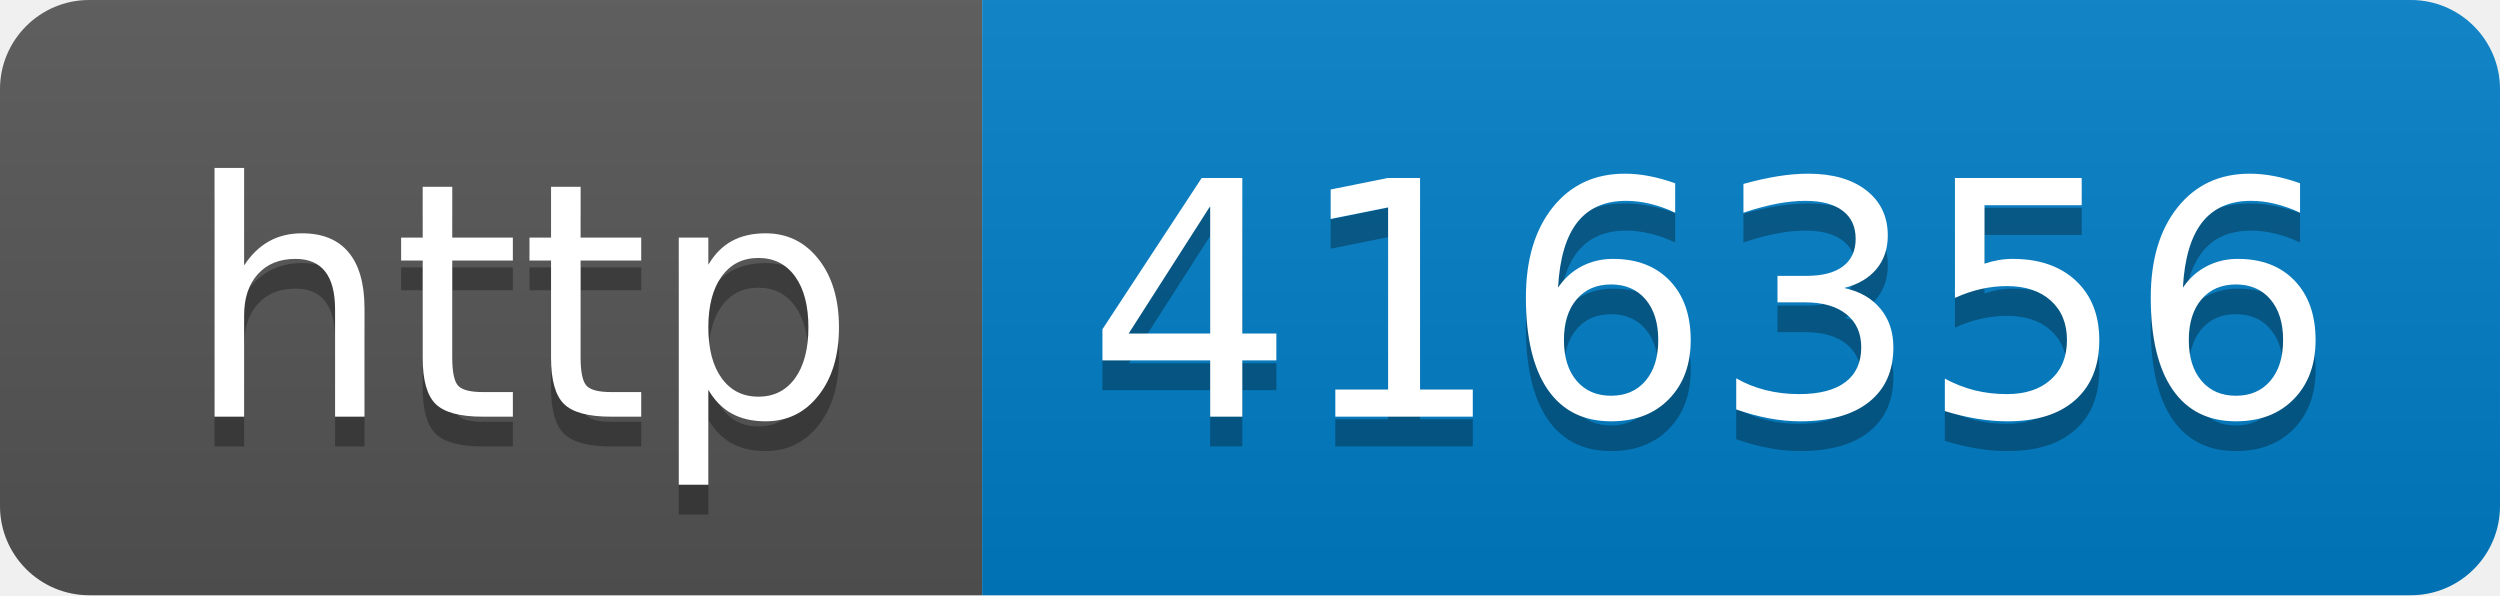
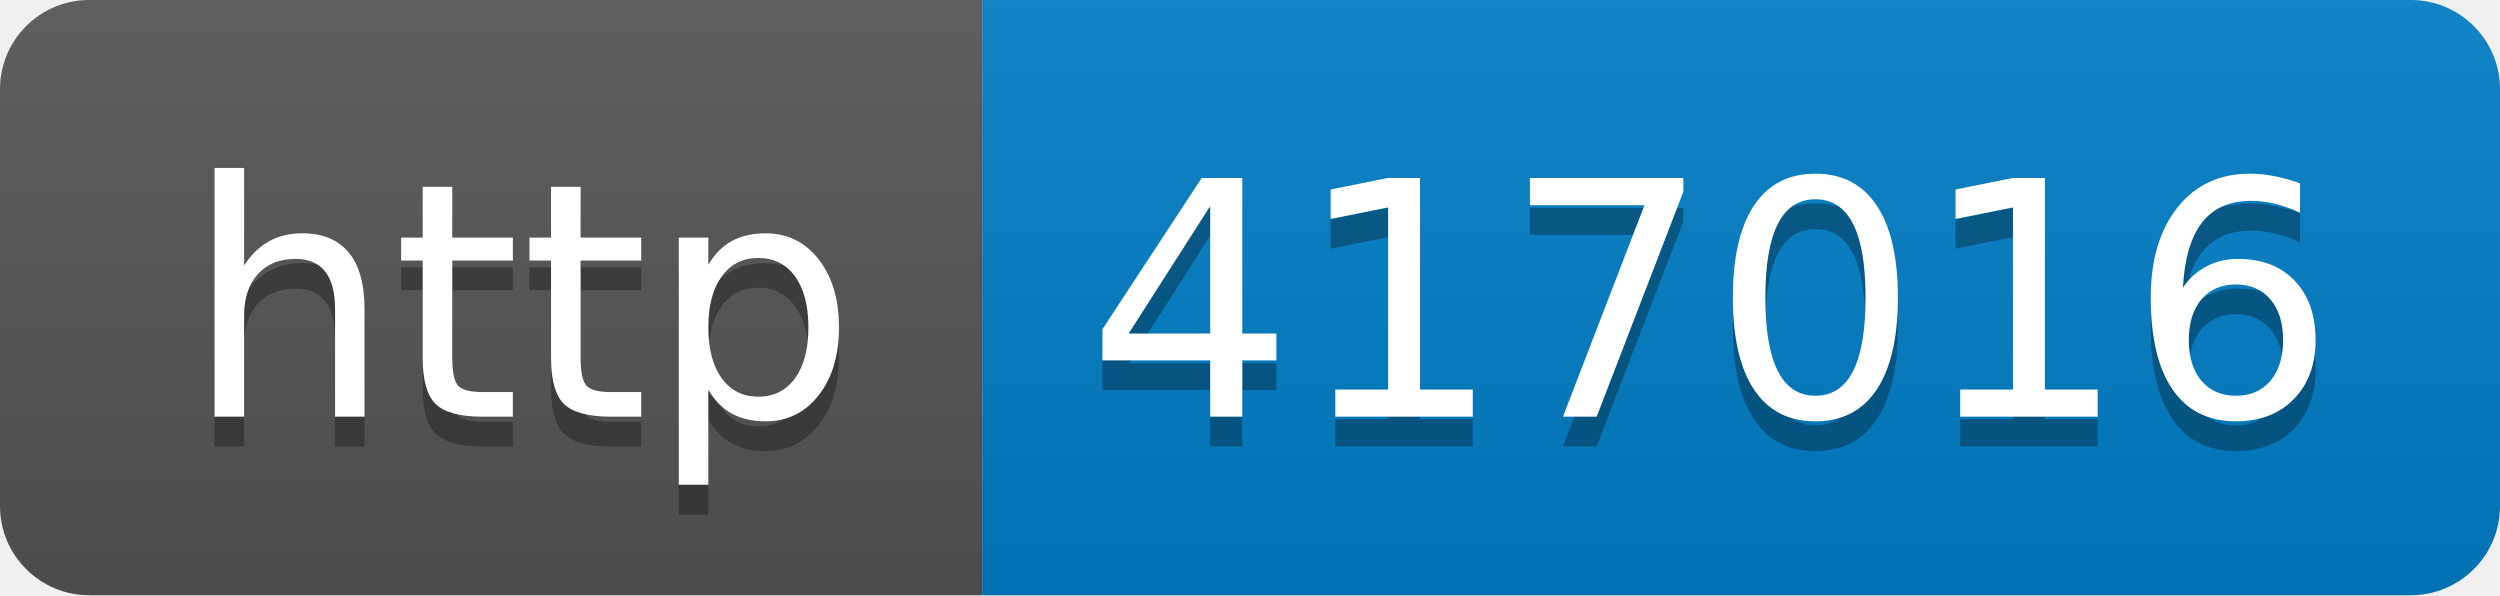
- <svg xmlns="http://www.w3.org/2000/svg" width="84" height="20" role="img" aria-label="http: 416356">
+ <svg xmlns="http://www.w3.org/2000/svg" width="84" height="20" role="img" aria-label="http: 417016">
  <linearGradient id="s" x2="0" y2="100%">
    <stop offset="0" stop-color="#bbb" stop-opacity=".1" />
    <stop offset="1" stop-opacity=".1" />
  </linearGradient>
  <clipPath id="r">
    <rect width="84" height="20" rx="3" fill="#fff" />
  </clipPath>
  <g clip-path="url(#r)">
    <rect width="33" height="20" fill="#555" />
    <rect x="33" width="51" height="20" fill="#007ec6" />
    <rect width="84" height="20" fill="url(#s)" />
  </g>
  <g fill="#fff" text-anchor="middle" font-family="Verdana,Geneva,DejaVu Sans,sans-serif" text-rendering="geometricPrecision" font-size="110">
    <text aria-hidden="true" x="175" y="150" fill="#010101" fill-opacity=".3" transform="scale(.1)" textLength="230">http</text>
    <text x="175" y="140" transform="scale(.1)" fill="#fff" textLength="230">http</text>
-     <text aria-hidden="true" x="575" y="150" fill="#010101" fill-opacity=".3" transform="scale(.1)" textLength="410">416356</text>
-     <text x="575" y="140" transform="scale(.1)" fill="#fff" textLength="410">416356</text>
+     <text aria-hidden="true" x="575" y="150" fill="#010101" fill-opacity=".3" transform="scale(.1)" textLength="410">417016</text>
+     <text x="575" y="140" transform="scale(.1)" fill="#fff" textLength="410">417016</text>
  </g>
</svg>
